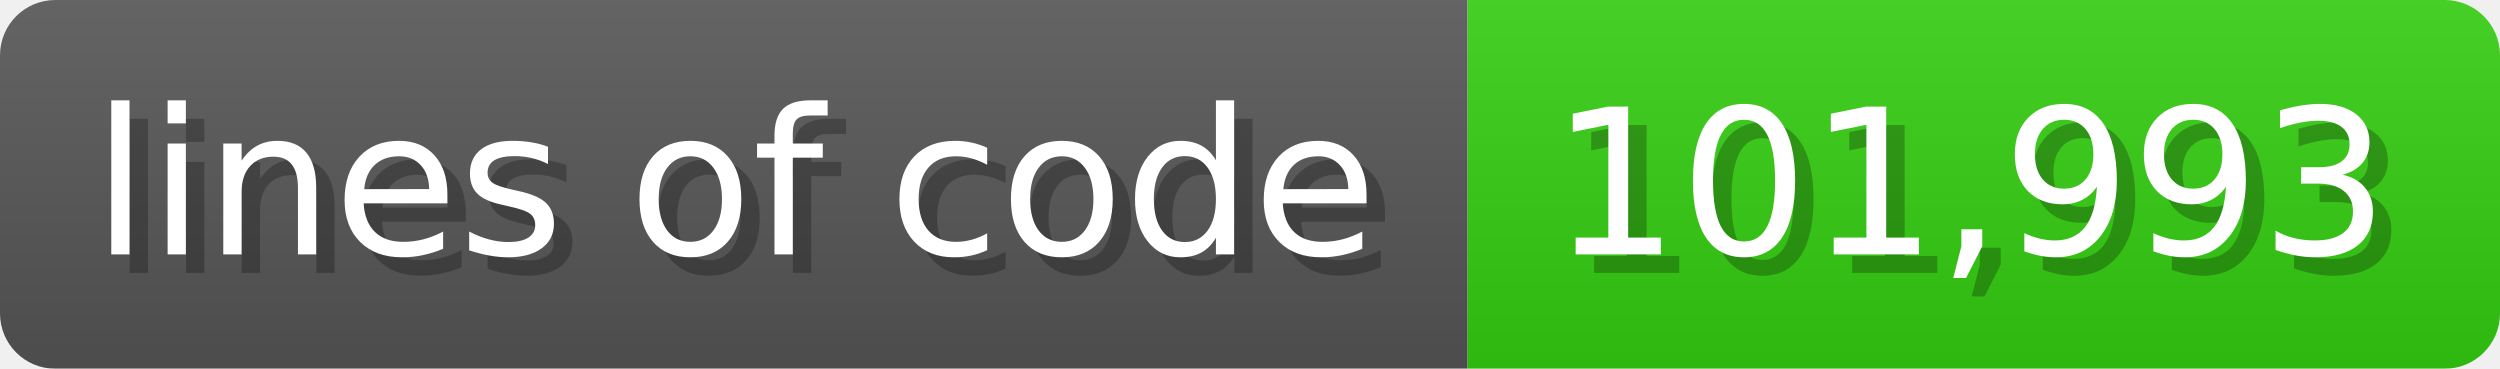
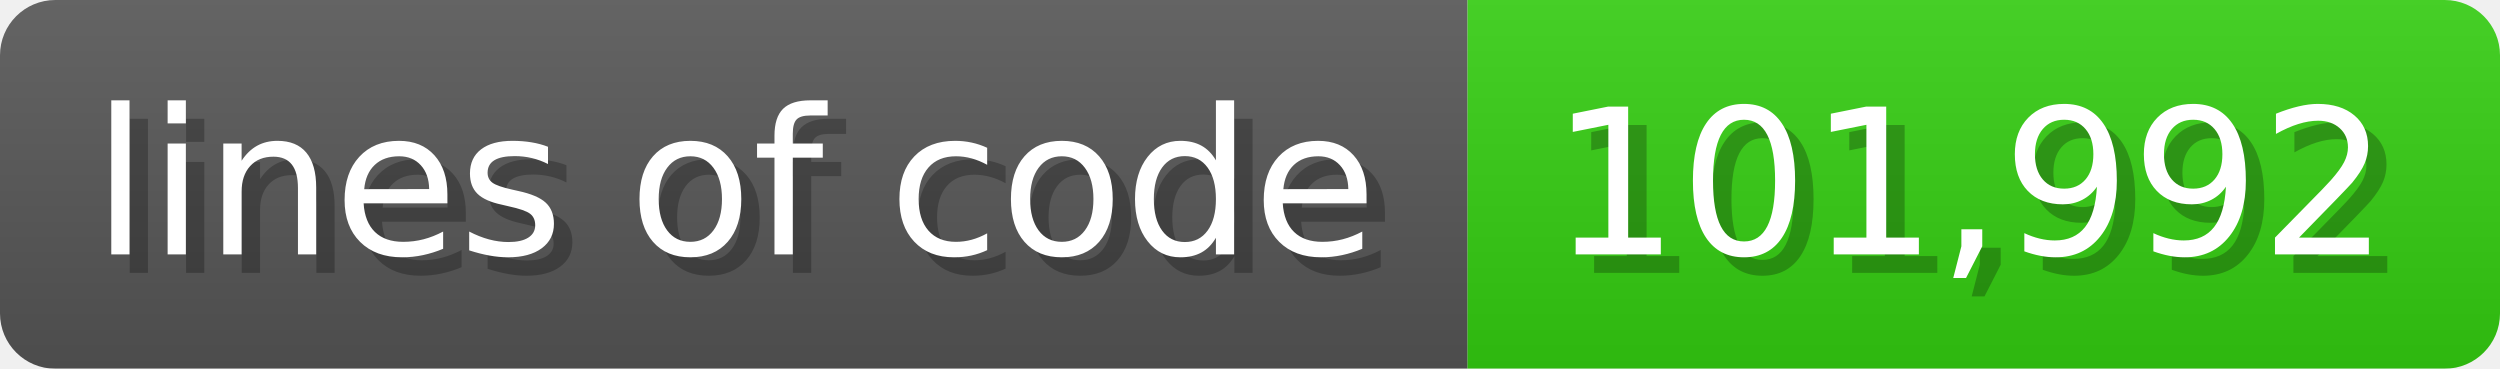
<svg xmlns="http://www.w3.org/2000/svg" width="135.6" height="20" viewBox="0 0 1356 200">
  <linearGradient id="a" x2="0" y2="100%">
    <stop offset="0" stop-opacity=".1" stop-color="#EEE" />
    <stop offset="1" stop-opacity=".1" />
  </linearGradient>
  <mask id="m">
    <rect width="1356" height="200" rx="30" fill="#FFF" />
  </mask>
  <g mask="url(#m)">
    <rect width="796" height="200" fill="#555" />
    <rect width="560" height="200" fill="#3C1" x="796" />
    <rect width="1356" height="200" fill="url(#a)" />
  </g>
  <g fill="#fff" text-anchor="start" font-family="Verdana,DejaVu Sans,sans-serif" font-size="110">
    <text x="60" y="148" textLength="696" fill="#000" opacity="0.25">lines of code</text>
    <text x="50" y="138" textLength="696">lines of code</text>
-     <text x="851" y="148" textLength="460" fill="#000" opacity="0.25">101,993</text>
-     <text x="841" y="138" textLength="460">101,993</text>
+     <text x="851" y="148" textLength="460" fill="#000" opacity="0.25">101,992</text>
+     <text x="841" y="138" textLength="460">101,992</text>
  </g>
</svg>
